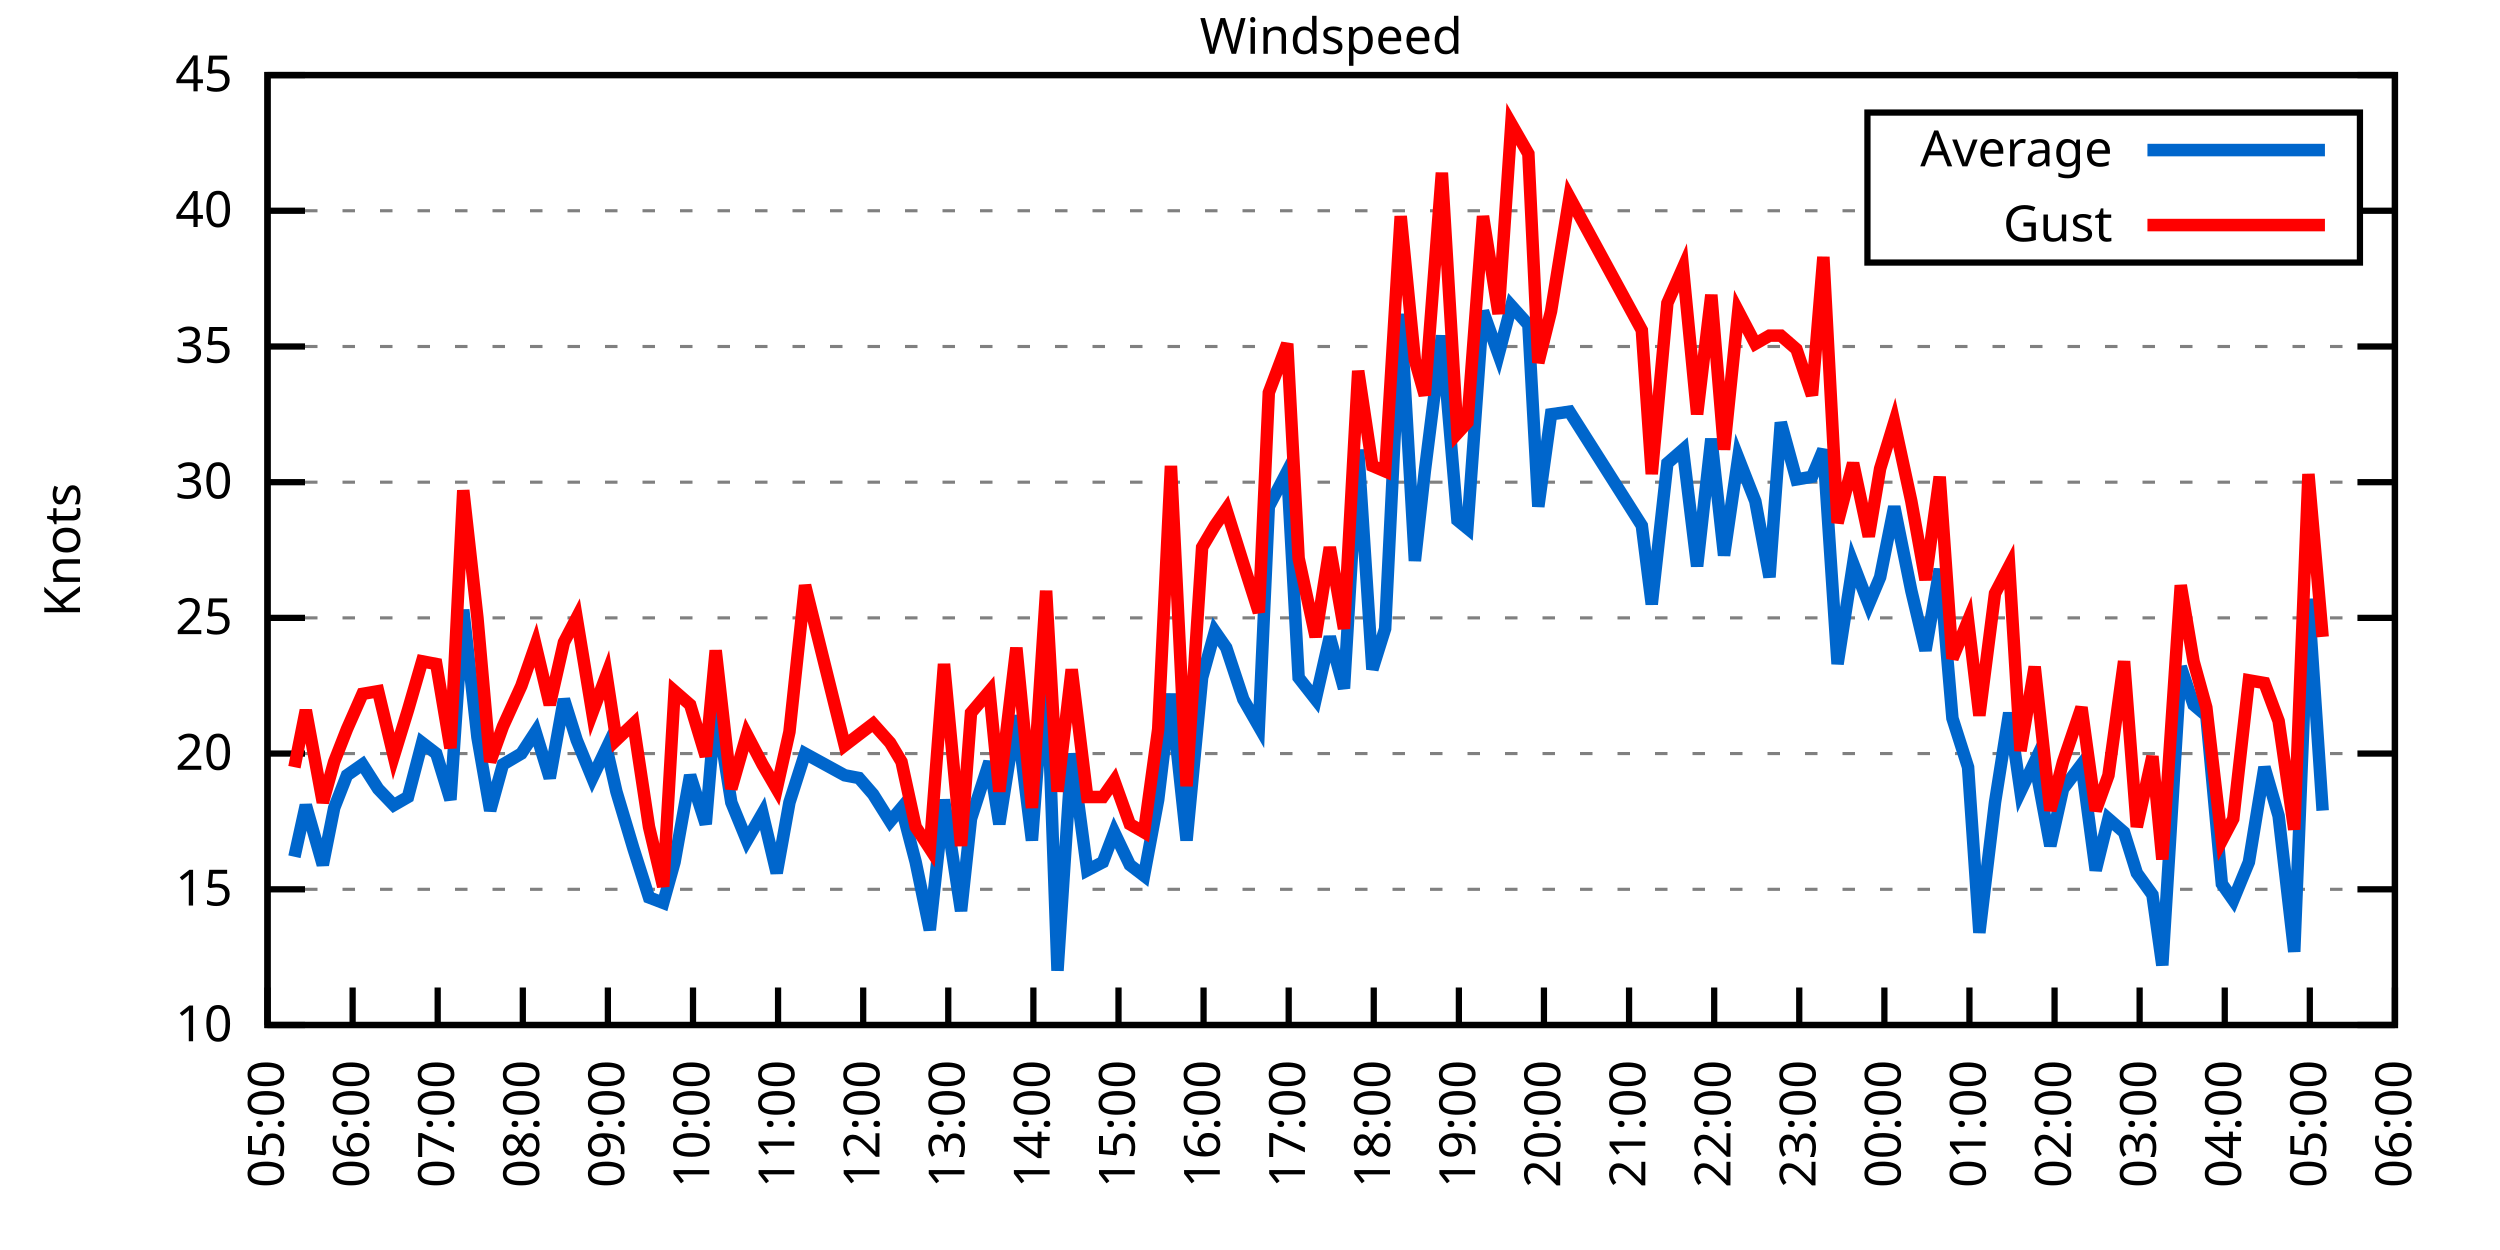
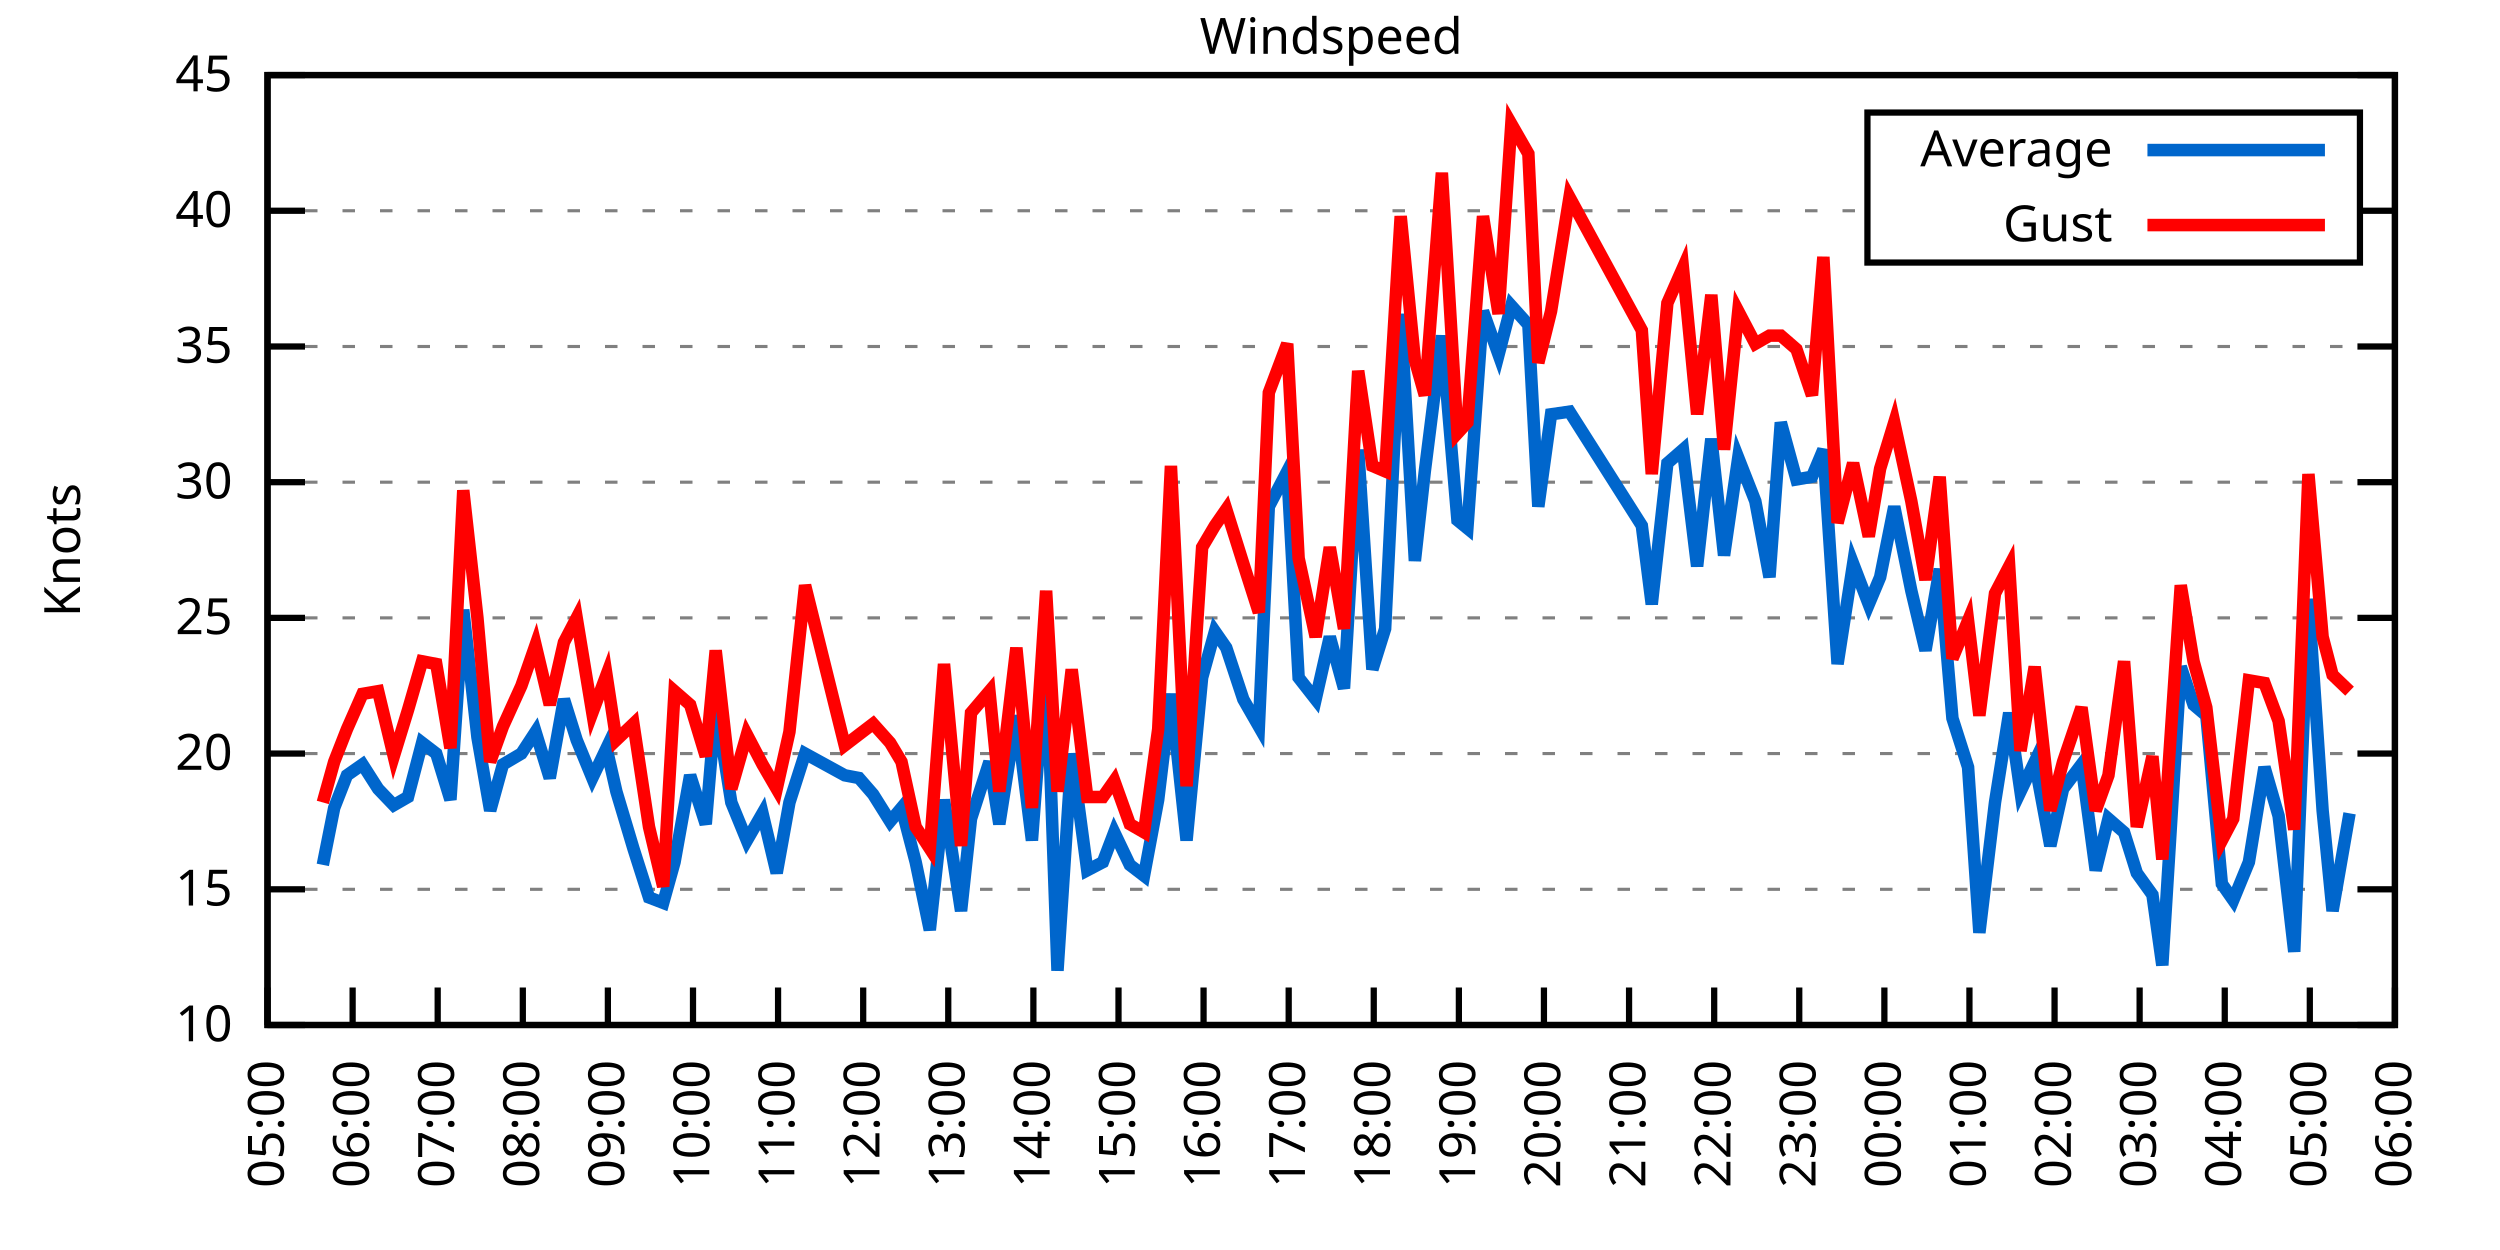
<svg xmlns="http://www.w3.org/2000/svg" xmlns:xlink="http://www.w3.org/1999/xlink" width="400" height="200" viewBox="0 0 400 200">
  <g id="gnuplot_canvas">
    <rect x="0" y="0" width="400" height="200" fill="none" />
    <defs>
      <circle id="gpDot" r="0.5" stroke-width="0.5" stroke="currentColor" />
      <path id="gpPt0" stroke-width="0.333" stroke="currentColor" d="M-1,0 h2 M0,-1 v2" />
      <path id="gpPt1" stroke-width="0.333" stroke="currentColor" d="M-1,-1 L1,1 M1,-1 L-1,1" />
      <path id="gpPt2" stroke-width="0.333" stroke="currentColor" d="M-1,0 L1,0 M0,-1 L0,1 M-1,-1 L1,1 M-1,1 L1,-1" />
      <rect id="gpPt3" stroke-width="0.333" stroke="currentColor" x="-1" y="-1" width="2" height="2" />
      <rect id="gpPt4" stroke-width="0.333" stroke="currentColor" fill="currentColor" x="-1" y="-1" width="2" height="2" />
      <circle id="gpPt5" stroke-width="0.333" stroke="currentColor" cx="0" cy="0" r="1" />
      <use xlink:href="#gpPt5" id="gpPt6" fill="currentColor" stroke="none" />
      <path id="gpPt7" stroke-width="0.333" stroke="currentColor" d="M0,-1.33 L-1.33,0.67 L1.33,0.67 z" />
      <use xlink:href="#gpPt7" id="gpPt8" fill="currentColor" stroke="none" />
      <use xlink:href="#gpPt7" id="gpPt9" stroke="currentColor" transform="rotate(180)" />
      <use xlink:href="#gpPt9" id="gpPt10" fill="currentColor" stroke="none" />
      <use xlink:href="#gpPt3" id="gpPt11" stroke="currentColor" transform="rotate(45)" />
      <use xlink:href="#gpPt11" id="gpPt12" fill="currentColor" stroke="none" />
      <path id="gpPt13" stroke-width="0.333" stroke="currentColor" d="M0,1.330 L1.265,0.411 L0.782,-1.067 L-0.782,-1.076 L-1.265,0.411 z" />
      <use xlink:href="#gpPt13" id="gpPt14" fill="currentColor" stroke="none" />
      <filter id="textbox" filterUnits="objectBoundingBox" x="0" y="0" height="1" width="1">
        <feFlood flood-color="white" flood-opacity="1" result="bgnd" />
        <feComposite in="SourceGraphic" in2="bgnd" operator="atop" />
      </filter>
      <filter id="greybox" filterUnits="objectBoundingBox" x="0" y="0" height="1" width="1">
        <feFlood flood-color="lightgrey" flood-opacity="1" result="grey" />
        <feComposite in="SourceGraphic" in2="grey" operator="atop" />
      </filter>
    </defs>
    <g fill="none" color="white" stroke="currentColor" stroke-width="1.00" stroke-linecap="butt" stroke-linejoin="miter">
</g>
    <g fill="none" color="black" stroke="currentColor" stroke-width="1.00" stroke-linecap="butt" stroke-linejoin="miter">
      <g stroke="none" shape-rendering="crispEdges">
        <polygon fill="rgb(255, 255, 255)" points="42.80,164.00 383.18,164.00 383.18,12.02 42.80,12.02 " />
      </g>
    </g>
    <g fill="none" color="black" stroke="currentColor" stroke-width="1.00" stroke-linecap="butt" stroke-linejoin="miter">
</g>
    <g fill="none" color="black" stroke="black" stroke-width="0.50" stroke-linecap="butt" stroke-linejoin="miter">
</g>
    <g fill="none" color="gray" stroke="currentColor" stroke-width="0.50" stroke-linecap="butt" stroke-linejoin="miter">
      <path stroke="gray" stroke-dasharray="2,4" class="gridline" d="M42.80,164.00 L383.19,164.00  " />
    </g>
    <g fill="none" color="gray" stroke="gray" stroke-width="1.00" stroke-linecap="butt" stroke-linejoin="miter">
</g>
    <g fill="none" color="black" stroke="currentColor" stroke-width="1.00" stroke-linecap="butt" stroke-linejoin="miter">
      <path stroke="black" d="M42.80,164.00 L48.80,164.00 M383.19,164.00 L377.19,164.00  " />
      <g transform="translate(37.20,166.60)" stroke="none" fill="black" font-family="Sans" font-size="8.00" text-anchor="end">
        <text>
          <tspan font-family="Sans"> 10</tspan>
        </text>
      </g>
    </g>
    <g fill="none" color="black" stroke="currentColor" stroke-width="1.00" stroke-linecap="butt" stroke-linejoin="miter">
</g>
    <g fill="none" color="black" stroke="black" stroke-width="0.50" stroke-linecap="butt" stroke-linejoin="miter">
</g>
    <g fill="none" color="gray" stroke="currentColor" stroke-width="0.50" stroke-linecap="butt" stroke-linejoin="miter">
      <path stroke="gray" stroke-dasharray="2,4" class="gridline" d="M42.80,142.29 L383.19,142.29  " />
    </g>
    <g fill="none" color="gray" stroke="gray" stroke-width="1.00" stroke-linecap="butt" stroke-linejoin="miter">
</g>
    <g fill="none" color="black" stroke="currentColor" stroke-width="1.00" stroke-linecap="butt" stroke-linejoin="miter">
      <path stroke="black" d="M42.80,142.29 L48.80,142.29 M383.19,142.29 L377.19,142.29  " />
      <g transform="translate(37.20,144.89)" stroke="none" fill="black" font-family="Sans" font-size="8.00" text-anchor="end">
        <text>
          <tspan font-family="Sans"> 15</tspan>
        </text>
      </g>
    </g>
    <g fill="none" color="black" stroke="currentColor" stroke-width="1.00" stroke-linecap="butt" stroke-linejoin="miter">
</g>
    <g fill="none" color="black" stroke="black" stroke-width="0.50" stroke-linecap="butt" stroke-linejoin="miter">
</g>
    <g fill="none" color="gray" stroke="currentColor" stroke-width="0.50" stroke-linecap="butt" stroke-linejoin="miter">
      <path stroke="gray" stroke-dasharray="2,4" class="gridline" d="M42.80,120.57 L383.19,120.57  " />
    </g>
    <g fill="none" color="gray" stroke="gray" stroke-width="1.00" stroke-linecap="butt" stroke-linejoin="miter">
</g>
    <g fill="none" color="black" stroke="currentColor" stroke-width="1.00" stroke-linecap="butt" stroke-linejoin="miter">
      <path stroke="black" d="M42.80,120.57 L48.80,120.57 M383.19,120.57 L377.19,120.57  " />
      <g transform="translate(37.20,123.17)" stroke="none" fill="black" font-family="Sans" font-size="8.00" text-anchor="end">
        <text>
          <tspan font-family="Sans"> 20</tspan>
        </text>
      </g>
    </g>
    <g fill="none" color="black" stroke="currentColor" stroke-width="1.00" stroke-linecap="butt" stroke-linejoin="miter">
</g>
    <g fill="none" color="black" stroke="black" stroke-width="0.50" stroke-linecap="butt" stroke-linejoin="miter">
</g>
    <g fill="none" color="gray" stroke="currentColor" stroke-width="0.50" stroke-linecap="butt" stroke-linejoin="miter">
      <path stroke="gray" stroke-dasharray="2,4" class="gridline" d="M42.80,98.86 L383.19,98.86  " />
    </g>
    <g fill="none" color="gray" stroke="gray" stroke-width="1.00" stroke-linecap="butt" stroke-linejoin="miter">
</g>
    <g fill="none" color="black" stroke="currentColor" stroke-width="1.00" stroke-linecap="butt" stroke-linejoin="miter">
      <path stroke="black" d="M42.80,98.86 L48.80,98.86 M383.19,98.86 L377.19,98.86  " />
      <g transform="translate(37.20,101.46)" stroke="none" fill="black" font-family="Sans" font-size="8.00" text-anchor="end">
        <text>
          <tspan font-family="Sans"> 25</tspan>
        </text>
      </g>
    </g>
    <g fill="none" color="black" stroke="currentColor" stroke-width="1.00" stroke-linecap="butt" stroke-linejoin="miter">
</g>
    <g fill="none" color="black" stroke="black" stroke-width="0.50" stroke-linecap="butt" stroke-linejoin="miter">
</g>
    <g fill="none" color="gray" stroke="currentColor" stroke-width="0.50" stroke-linecap="butt" stroke-linejoin="miter">
      <path stroke="gray" stroke-dasharray="2,4" class="gridline" d="M42.80,77.15 L383.19,77.15  " />
    </g>
    <g fill="none" color="gray" stroke="gray" stroke-width="1.00" stroke-linecap="butt" stroke-linejoin="miter">
</g>
    <g fill="none" color="black" stroke="currentColor" stroke-width="1.00" stroke-linecap="butt" stroke-linejoin="miter">
      <path stroke="black" d="M42.80,77.15 L48.80,77.15 M383.19,77.15 L377.19,77.15  " />
      <g transform="translate(37.20,79.75)" stroke="none" fill="black" font-family="Sans" font-size="8.00" text-anchor="end">
        <text>
          <tspan font-family="Sans"> 30</tspan>
        </text>
      </g>
    </g>
    <g fill="none" color="black" stroke="currentColor" stroke-width="1.00" stroke-linecap="butt" stroke-linejoin="miter">
</g>
    <g fill="none" color="black" stroke="black" stroke-width="0.50" stroke-linecap="butt" stroke-linejoin="miter">
</g>
    <g fill="none" color="gray" stroke="currentColor" stroke-width="0.50" stroke-linecap="butt" stroke-linejoin="miter">
      <path stroke="gray" stroke-dasharray="2,4" class="gridline" d="M42.80,55.44 L383.19,55.44  " />
    </g>
    <g fill="none" color="gray" stroke="gray" stroke-width="1.00" stroke-linecap="butt" stroke-linejoin="miter">
</g>
    <g fill="none" color="black" stroke="currentColor" stroke-width="1.00" stroke-linecap="butt" stroke-linejoin="miter">
      <path stroke="black" d="M42.80,55.44 L48.80,55.44 M383.19,55.44 L377.19,55.44  " />
      <g transform="translate(37.20,58.04)" stroke="none" fill="black" font-family="Sans" font-size="8.00" text-anchor="end">
        <text>
          <tspan font-family="Sans"> 35</tspan>
        </text>
      </g>
    </g>
    <g fill="none" color="black" stroke="currentColor" stroke-width="1.00" stroke-linecap="butt" stroke-linejoin="miter">
</g>
    <g fill="none" color="black" stroke="black" stroke-width="0.50" stroke-linecap="butt" stroke-linejoin="miter">
</g>
    <g fill="none" color="gray" stroke="currentColor" stroke-width="0.50" stroke-linecap="butt" stroke-linejoin="miter">
      <path stroke="gray" stroke-dasharray="2,4" class="gridline" d="M42.80,33.72 L298.79,33.72 M377.59,33.72 L383.19,33.72  " />
    </g>
    <g fill="none" color="gray" stroke="gray" stroke-width="1.00" stroke-linecap="butt" stroke-linejoin="miter">
</g>
    <g fill="none" color="black" stroke="currentColor" stroke-width="1.00" stroke-linecap="butt" stroke-linejoin="miter">
      <path stroke="black" d="M42.80,33.72 L48.80,33.72 M383.19,33.72 L377.19,33.72  " />
      <g transform="translate(37.20,36.32)" stroke="none" fill="black" font-family="Sans" font-size="8.00" text-anchor="end">
        <text>
          <tspan font-family="Sans"> 40</tspan>
        </text>
      </g>
    </g>
    <g fill="none" color="black" stroke="currentColor" stroke-width="1.00" stroke-linecap="butt" stroke-linejoin="miter">
</g>
    <g fill="none" color="black" stroke="black" stroke-width="0.50" stroke-linecap="butt" stroke-linejoin="miter">
</g>
    <g fill="none" color="gray" stroke="currentColor" stroke-width="0.50" stroke-linecap="butt" stroke-linejoin="miter">
      <path stroke="gray" stroke-dasharray="2,4" class="gridline" d="M42.80,12.01 L383.19,12.01  " />
    </g>
    <g fill="none" color="gray" stroke="gray" stroke-width="1.00" stroke-linecap="butt" stroke-linejoin="miter">
</g>
    <g fill="none" color="black" stroke="currentColor" stroke-width="1.00" stroke-linecap="butt" stroke-linejoin="miter">
      <path stroke="black" d="M42.80,12.01 L48.80,12.01 M383.19,12.01 L377.19,12.01  " />
      <g transform="translate(37.20,14.61)" stroke="none" fill="black" font-family="Sans" font-size="8.00" text-anchor="end">
        <text>
          <tspan font-family="Sans"> 45</tspan>
        </text>
      </g>
    </g>
    <g fill="none" color="black" stroke="currentColor" stroke-width="1.00" stroke-linecap="butt" stroke-linejoin="miter">
      <path stroke="black" d="M42.80,164.00 L42.80,158.00  " />
      <g transform="translate(45.40,169.60) rotate(270.00)" stroke="none" fill="black" font-family="Sans" font-size="8.00" text-anchor="end">
        <text>
          <tspan font-family="Sans">05:00</tspan>
        </text>
      </g>
    </g>
    <g fill="none" color="black" stroke="currentColor" stroke-width="1.00" stroke-linecap="butt" stroke-linejoin="miter">
      <path stroke="black" d="M56.42,164.00 L56.42,158.00  " />
      <g transform="translate(59.02,169.60) rotate(270.00)" stroke="none" fill="black" font-family="Sans" font-size="8.00" text-anchor="end">
        <text>
          <tspan font-family="Sans">06:00</tspan>
        </text>
      </g>
    </g>
    <g fill="none" color="black" stroke="currentColor" stroke-width="1.00" stroke-linecap="butt" stroke-linejoin="miter">
      <path stroke="black" d="M70.03,164.00 L70.03,158.00  " />
      <g transform="translate(72.63,169.60) rotate(270.00)" stroke="none" fill="black" font-family="Sans" font-size="8.00" text-anchor="end">
        <text>
          <tspan font-family="Sans">07:00</tspan>
        </text>
      </g>
    </g>
    <g fill="none" color="black" stroke="currentColor" stroke-width="1.00" stroke-linecap="butt" stroke-linejoin="miter">
      <path stroke="black" d="M83.65,164.00 L83.65,158.00  " />
      <g transform="translate(86.25,169.60) rotate(270.00)" stroke="none" fill="black" font-family="Sans" font-size="8.00" text-anchor="end">
        <text>
          <tspan font-family="Sans">08:00</tspan>
        </text>
      </g>
    </g>
    <g fill="none" color="black" stroke="currentColor" stroke-width="1.00" stroke-linecap="butt" stroke-linejoin="miter">
      <path stroke="black" d="M97.26,164.00 L97.26,158.00  " />
      <g transform="translate(99.86,169.60) rotate(270.00)" stroke="none" fill="black" font-family="Sans" font-size="8.00" text-anchor="end">
        <text>
          <tspan font-family="Sans">09:00</tspan>
        </text>
      </g>
    </g>
    <g fill="none" color="black" stroke="currentColor" stroke-width="1.00" stroke-linecap="butt" stroke-linejoin="miter">
      <path stroke="black" d="M110.88,164.00 L110.88,158.00  " />
      <g transform="translate(113.48,169.60) rotate(270.00)" stroke="none" fill="black" font-family="Sans" font-size="8.00" text-anchor="end">
        <text>
          <tspan font-family="Sans">10:00</tspan>
        </text>
      </g>
    </g>
    <g fill="none" color="black" stroke="currentColor" stroke-width="1.00" stroke-linecap="butt" stroke-linejoin="miter">
      <path stroke="black" d="M124.49,164.00 L124.49,158.00  " />
      <g transform="translate(127.09,169.60) rotate(270.00)" stroke="none" fill="black" font-family="Sans" font-size="8.00" text-anchor="end">
        <text>
          <tspan font-family="Sans">11:00</tspan>
        </text>
      </g>
    </g>
    <g fill="none" color="black" stroke="currentColor" stroke-width="1.00" stroke-linecap="butt" stroke-linejoin="miter">
      <path stroke="black" d="M138.11,164.00 L138.11,158.00  " />
      <g transform="translate(140.71,169.60) rotate(270.00)" stroke="none" fill="black" font-family="Sans" font-size="8.00" text-anchor="end">
        <text>
          <tspan font-family="Sans">12:00</tspan>
        </text>
      </g>
    </g>
    <g fill="none" color="black" stroke="currentColor" stroke-width="1.00" stroke-linecap="butt" stroke-linejoin="miter">
      <path stroke="black" d="M151.72,164.00 L151.72,158.00  " />
      <g transform="translate(154.32,169.60) rotate(270.00)" stroke="none" fill="black" font-family="Sans" font-size="8.00" text-anchor="end">
        <text>
          <tspan font-family="Sans">13:00</tspan>
        </text>
      </g>
    </g>
    <g fill="none" color="black" stroke="currentColor" stroke-width="1.00" stroke-linecap="butt" stroke-linejoin="miter">
      <path stroke="black" d="M165.34,164.00 L165.34,158.00  " />
      <g transform="translate(167.94,169.60) rotate(270.00)" stroke="none" fill="black" font-family="Sans" font-size="8.00" text-anchor="end">
        <text>
          <tspan font-family="Sans">14:00</tspan>
        </text>
      </g>
    </g>
    <g fill="none" color="black" stroke="currentColor" stroke-width="1.00" stroke-linecap="butt" stroke-linejoin="miter">
      <path stroke="black" d="M178.96,164.00 L178.96,158.00  " />
      <g transform="translate(181.56,169.60) rotate(270.00)" stroke="none" fill="black" font-family="Sans" font-size="8.00" text-anchor="end">
        <text>
          <tspan font-family="Sans">15:00</tspan>
        </text>
      </g>
    </g>
    <g fill="none" color="black" stroke="currentColor" stroke-width="1.00" stroke-linecap="butt" stroke-linejoin="miter">
      <path stroke="black" d="M192.57,164.00 L192.57,158.00  " />
      <g transform="translate(195.17,169.60) rotate(270.00)" stroke="none" fill="black" font-family="Sans" font-size="8.00" text-anchor="end">
        <text>
          <tspan font-family="Sans">16:00</tspan>
        </text>
      </g>
    </g>
    <g fill="none" color="black" stroke="currentColor" stroke-width="1.00" stroke-linecap="butt" stroke-linejoin="miter">
      <path stroke="black" d="M206.19,164.00 L206.19,158.00  " />
      <g transform="translate(208.79,169.60) rotate(270.00)" stroke="none" fill="black" font-family="Sans" font-size="8.00" text-anchor="end">
        <text>
          <tspan font-family="Sans">17:00</tspan>
        </text>
      </g>
    </g>
    <g fill="none" color="black" stroke="currentColor" stroke-width="1.00" stroke-linecap="butt" stroke-linejoin="miter">
      <path stroke="black" d="M219.80,164.00 L219.80,158.00  " />
      <g transform="translate(222.40,169.60) rotate(270.00)" stroke="none" fill="black" font-family="Sans" font-size="8.00" text-anchor="end">
        <text>
          <tspan font-family="Sans">18:00</tspan>
        </text>
      </g>
    </g>
    <g fill="none" color="black" stroke="currentColor" stroke-width="1.00" stroke-linecap="butt" stroke-linejoin="miter">
      <path stroke="black" d="M233.42,164.00 L233.42,158.00  " />
      <g transform="translate(236.02,169.60) rotate(270.00)" stroke="none" fill="black" font-family="Sans" font-size="8.00" text-anchor="end">
        <text>
          <tspan font-family="Sans">19:00</tspan>
        </text>
      </g>
    </g>
    <g fill="none" color="black" stroke="currentColor" stroke-width="1.00" stroke-linecap="butt" stroke-linejoin="miter">
      <path stroke="black" d="M247.03,164.00 L247.03,158.00  " />
      <g transform="translate(249.63,169.60) rotate(270.00)" stroke="none" fill="black" font-family="Sans" font-size="8.00" text-anchor="end">
        <text>
          <tspan font-family="Sans">20:00</tspan>
        </text>
      </g>
    </g>
    <g fill="none" color="black" stroke="currentColor" stroke-width="1.00" stroke-linecap="butt" stroke-linejoin="miter">
      <path stroke="black" d="M260.65,164.00 L260.65,158.00  " />
      <g transform="translate(263.25,169.60) rotate(270.00)" stroke="none" fill="black" font-family="Sans" font-size="8.00" text-anchor="end">
        <text>
          <tspan font-family="Sans">21:00</tspan>
        </text>
      </g>
    </g>
    <g fill="none" color="black" stroke="currentColor" stroke-width="1.00" stroke-linecap="butt" stroke-linejoin="miter">
      <path stroke="black" d="M274.27,164.00 L274.27,158.00  " />
      <g transform="translate(276.87,169.60) rotate(270.00)" stroke="none" fill="black" font-family="Sans" font-size="8.00" text-anchor="end">
        <text>
          <tspan font-family="Sans">22:00</tspan>
        </text>
      </g>
    </g>
    <g fill="none" color="black" stroke="currentColor" stroke-width="1.00" stroke-linecap="butt" stroke-linejoin="miter">
      <path stroke="black" d="M287.88,164.00 L287.88,158.00  " />
      <g transform="translate(290.48,169.60) rotate(270.00)" stroke="none" fill="black" font-family="Sans" font-size="8.00" text-anchor="end">
        <text>
          <tspan font-family="Sans">23:00</tspan>
        </text>
      </g>
    </g>
    <g fill="none" color="black" stroke="currentColor" stroke-width="1.00" stroke-linecap="butt" stroke-linejoin="miter">
      <path stroke="black" d="M301.50,164.00 L301.50,158.00  " />
      <g transform="translate(304.10,169.60) rotate(270.00)" stroke="none" fill="black" font-family="Sans" font-size="8.00" text-anchor="end">
        <text>
          <tspan font-family="Sans">00:00</tspan>
        </text>
      </g>
    </g>
    <g fill="none" color="black" stroke="currentColor" stroke-width="1.00" stroke-linecap="butt" stroke-linejoin="miter">
      <path stroke="black" d="M315.11,164.00 L315.11,158.00  " />
      <g transform="translate(317.71,169.60) rotate(270.00)" stroke="none" fill="black" font-family="Sans" font-size="8.00" text-anchor="end">
        <text>
          <tspan font-family="Sans">01:00</tspan>
        </text>
      </g>
    </g>
    <g fill="none" color="black" stroke="currentColor" stroke-width="1.00" stroke-linecap="butt" stroke-linejoin="miter">
      <path stroke="black" d="M328.73,164.00 L328.73,158.00  " />
      <g transform="translate(331.33,169.60) rotate(270.00)" stroke="none" fill="black" font-family="Sans" font-size="8.00" text-anchor="end">
        <text>
          <tspan font-family="Sans">02:00</tspan>
        </text>
      </g>
    </g>
    <g fill="none" color="black" stroke="currentColor" stroke-width="1.00" stroke-linecap="butt" stroke-linejoin="miter">
      <path stroke="black" d="M342.34,164.00 L342.34,158.00  " />
      <g transform="translate(344.94,169.60) rotate(270.00)" stroke="none" fill="black" font-family="Sans" font-size="8.00" text-anchor="end">
        <text>
          <tspan font-family="Sans">03:00</tspan>
        </text>
      </g>
    </g>
    <g fill="none" color="black" stroke="currentColor" stroke-width="1.00" stroke-linecap="butt" stroke-linejoin="miter">
      <path stroke="black" d="M355.96,164.00 L355.96,158.00  " />
      <g transform="translate(358.56,169.60) rotate(270.00)" stroke="none" fill="black" font-family="Sans" font-size="8.00" text-anchor="end">
        <text>
          <tspan font-family="Sans">04:00</tspan>
        </text>
      </g>
    </g>
    <g fill="none" color="black" stroke="currentColor" stroke-width="1.00" stroke-linecap="butt" stroke-linejoin="miter">
      <path stroke="black" d="M369.57,164.00 L369.57,158.00  " />
      <g transform="translate(372.17,169.60) rotate(270.00)" stroke="none" fill="black" font-family="Sans" font-size="8.00" text-anchor="end">
        <text>
          <tspan font-family="Sans">05:00</tspan>
        </text>
      </g>
    </g>
    <g fill="none" color="black" stroke="currentColor" stroke-width="1.00" stroke-linecap="butt" stroke-linejoin="miter">
      <path stroke="black" d="M383.19,164.00 L383.19,158.00  " />
      <g transform="translate(385.79,169.60) rotate(270.00)" stroke="none" fill="black" font-family="Sans" font-size="8.00" text-anchor="end">
        <text>
          <tspan font-family="Sans">06:00</tspan>
        </text>
      </g>
    </g>
    <g fill="none" color="black" stroke="currentColor" stroke-width="1.00" stroke-linecap="butt" stroke-linejoin="miter">
</g>
    <g fill="none" color="black" stroke="currentColor" stroke-width="1.00" stroke-linecap="butt" stroke-linejoin="miter">
      <path stroke="black" d="M42.80,12.01 L42.80,164.00 L383.19,164.00 L383.19,12.01 L42.80,12.01 Z  " />
    </g>
    <g fill="none" color="black" stroke="currentColor" stroke-width="1.00" stroke-linecap="butt" stroke-linejoin="miter">
</g>
    <g fill="none" color="black" stroke="currentColor" stroke-width="1.00" stroke-linecap="butt" stroke-linejoin="miter">
      <path stroke="black" d="M298.79,42.01 L298.79,18.01 L377.59,18.01 L377.59,42.01 L298.79,42.01 Z  " />
    </g>
    <g id="Windspeed_plot_1">
      <g fill="none" color="white" stroke="black" stroke-width="2.00" stroke-linecap="butt" stroke-linejoin="miter">
</g>
      <g fill="none" color="black" stroke="currentColor" stroke-width="2.00" stroke-linecap="butt" stroke-linejoin="miter">
        <g transform="translate(337.99,26.61)" stroke="none" fill="black" font-family="Sans" font-size="8.00" text-anchor="end">
          <text>
            <tspan font-family="Sans">Average</tspan>
          </text>
        </g>
      </g>
      <g fill="none" color="black" stroke="currentColor" stroke-width="2.00" stroke-linecap="butt" stroke-linejoin="miter">
-         <path stroke="rgb(  0, 102, 204)" d="M343.59,24.01 L371.99,24.01 M47.11,137.08 L48.93,128.83 L51.65,138.38 L53.47,129.26 L55.51,124.05 L58.00,122.31   L60.50,126.22 L63.00,128.83 L65.27,127.52 L67.54,118.84 L69.80,120.57 L72.07,127.96 L74.12,97.56 L76.39,117.97   L78.43,129.69 L80.47,122.31 L83.42,120.57 L85.69,117.10 L87.96,124.48 L90.23,111.89 L92.27,118.40 L94.77,124.48   L97.04,119.71 L98.62,126.65 L101.35,135.77 L103.84,143.59 L106.11,144.46 L107.93,137.94 L110.42,124.05 L112.92,131.86   L114.51,112.76 L117.01,128.39 L119.50,134.47 L122.00,130.13 L124.27,139.68 L126.31,128.39 L128.81,120.57 L135.16,124.05   L137.43,124.48 L139.70,127.09 L142.42,131.43 L144.24,129.26 L146.51,137.94 L148.77,148.80 L151.04,127.96 L153.77,145.76   L155.36,131.00 L158.31,121.88 L159.89,131.86 L162.62,114.49 L165.11,134.47 L167.38,104.51 L169.20,155.31 L171.47,120.57   L173.96,139.25 L176.46,137.94 L178.28,133.17 L180.77,138.38 L183.04,140.12 L185.31,127.96 L187.35,111.02 L189.85,134.47   L192.34,108.42 L194.39,101.03 L196.20,103.64 L198.93,111.89 L201.42,116.23 L203.01,81.06 L205.96,75.41 L207.78,108.42   L210.50,111.89 L212.77,101.90 L215.04,110.15 L217.31,71.94 L219.58,107.11 L221.62,100.60 L224.11,50.22 L226.38,89.74   L227.97,75.41 L230.70,53.70 L233.19,83.23 L234.78,84.53 L237.28,49.79 L239.77,56.74 L241.81,48.92 L244.54,51.96   L246.13,81.06 L248.17,66.29 L251.12,65.86 L262.69,84.10 L264.28,96.69 L266.78,74.11 L269.27,71.94 L271.54,90.61   L273.81,70.20 L275.85,88.87 L278.12,73.24 L280.85,80.19 L283.12,92.35 L284.93,67.59 L287.43,76.71 L289.92,76.28   L291.74,71.94 L294.01,106.24 L296.50,90.18 L299.00,96.69 L300.82,92.35 L303.08,81.06 L305.81,94.52 L308.08,104.07   L310.35,91.04 L312.39,114.93 L314.89,122.75 L316.70,149.24 L319.20,128.39 L321.47,114.06 L323.28,126.65 L325.55,121.88   L328.05,135.34 L330.09,126.22 L333.04,122.31 L335.31,139.25 L337.35,131.00 L339.85,133.17 L341.89,139.68 L344.39,143.16   L345.97,154.45 L348.92,106.68 L350.97,112.76 L353.01,114.49 L355.50,141.42 L357.32,144.02 L359.82,137.94 L362.31,122.75   L364.58,130.56 L367.08,152.28 L369.35,95.82 L371.62,129.69  " />
+         <path stroke="rgb(  0, 102, 204)" d="M343.59,24.01 L371.99,24.01 M51.65,138.38 L53.47,129.26 L55.51,124.05 L58.00,122.31 L60.50,126.22 L63.00,128.83   L65.27,127.52 L67.54,118.84 L69.80,120.57 L72.07,127.96 L74.12,97.56 L76.39,117.97 L78.43,129.69 L80.47,122.31   L83.42,120.57 L85.69,117.10 L87.96,124.48 L90.23,111.89 L92.27,118.40 L94.77,124.48 L97.04,119.71 L98.62,126.65   L101.35,135.77 L103.84,143.59 L106.11,144.46 L107.93,137.94 L110.42,124.05 L112.92,131.86 L114.51,112.76 L117.01,128.39   L119.50,134.47 L122.00,130.13 L124.27,139.68 L126.31,128.39 L128.81,120.57 L135.16,124.05 L137.43,124.48 L139.70,127.09   L142.42,131.43 L144.24,129.26 L146.51,137.94 L148.77,148.80 L151.04,127.96 L153.77,145.76 L155.36,131.00 L158.31,121.88   L159.89,131.86 L162.62,114.49 L165.11,134.47 L167.38,104.51 L169.20,155.31 L171.47,120.57 L173.96,139.25 L176.46,137.94   L178.28,133.17 L180.77,138.38 L183.04,140.12 L185.31,127.96 L187.35,111.02 L189.85,134.47 L192.34,108.42 L194.39,101.03   L196.20,103.64 L198.93,111.89 L201.42,116.23 L203.01,81.06 L205.96,75.41 L207.78,108.42 L210.50,111.89 L212.77,101.90   L215.04,110.15 L217.31,71.94 L219.58,107.11 L221.62,100.60 L224.11,50.22 L226.38,89.74 L227.97,75.41 L230.70,53.70   L233.19,83.23 L234.78,84.53 L237.28,49.79 L239.77,56.74 L241.81,48.92 L244.54,51.96 L246.13,81.06 L248.17,66.29   L251.12,65.86 L262.69,84.10 L264.28,96.69 L266.78,74.11 L269.27,71.94 L271.54,90.61 L273.81,70.20 L275.85,88.87   L278.12,73.24 L280.85,80.19 L283.12,92.35 L284.93,67.59 L287.43,76.71 L289.92,76.28 L291.74,71.94 L294.01,106.24   L296.50,90.18 L299.00,96.69 L300.82,92.35 L303.08,81.06 L305.81,94.52 L308.08,104.07 L310.35,91.04 L312.39,114.93   L314.89,122.75 L316.70,149.24 L319.20,128.39 L321.47,114.06 L323.28,126.65 L325.55,121.88 L328.05,135.34 L330.09,126.22   L333.04,122.31 L335.31,139.25 L337.35,131.00 L339.85,133.17 L341.89,139.68 L344.39,143.16 L345.97,154.45 L348.92,106.68   L350.97,112.76 L353.01,114.49 L355.50,141.42 L357.32,144.02 L359.82,137.94 L362.31,122.75 L364.58,130.56 L367.08,152.28   L369.35,95.82 L371.62,129.69 L373.21,145.76 L375.93,130.13  " />
      </g>
    </g>
    <g id="Windspeed_plot_2">
      <g fill="none" color="black" stroke="currentColor" stroke-width="2.00" stroke-linecap="butt" stroke-linejoin="miter">
        <g transform="translate(337.99,38.61)" stroke="none" fill="black" font-family="Sans" font-size="8.00" text-anchor="end">
          <text>
            <tspan font-family="Sans">Gust</tspan>
          </text>
        </g>
      </g>
      <g fill="none" color="black" stroke="currentColor" stroke-width="2.00" stroke-linecap="butt" stroke-linejoin="miter">
-         <path stroke="rgb(255,   0,   0)" d="M343.59,36.01 L371.99,36.01 M47.11,122.75 L48.93,113.63 L51.65,128.39 L53.47,121.88 L55.51,116.67 L58.00,111.02   L60.50,110.59 L63.00,121.01 L65.27,113.63 L67.54,105.81 L69.80,106.24 L72.07,119.71 L74.12,78.45 L76.39,98.86   L78.43,121.88 L80.47,116.23 L83.42,109.72 L85.69,103.20 L87.96,112.76 L90.23,102.77 L92.27,98.86 L94.77,114.06   L97.04,107.98 L98.62,118.40 L101.35,115.80 L103.84,132.30 L106.11,141.85 L107.93,110.59 L110.42,112.76 L112.92,121.01   L114.51,104.07 L117.01,126.22 L119.50,117.53 L122.00,122.31 L124.27,126.22 L126.31,117.10 L128.81,93.65 L135.16,119.27   L137.43,117.53 L139.70,115.80 L142.42,118.84 L144.24,121.88 L146.51,132.30 L148.77,135.77 L151.04,106.24 L153.77,135.34   L155.36,114.06 L158.31,110.59 L159.89,126.65 L162.62,103.64 L165.11,129.26 L167.38,94.52 L169.20,126.65 L171.47,107.11   L173.96,127.52 L176.46,127.52 L178.28,124.92 L180.77,131.86 L183.04,133.17 L185.31,116.67 L187.35,74.54 L189.85,125.79   L192.34,87.57 L194.39,84.10 L196.20,81.49 L198.93,90.18 L201.42,97.99 L203.01,62.82 L205.96,55.00 L207.78,89.31   L210.50,101.90 L212.77,87.57 L215.04,100.60 L217.31,59.34 L219.58,74.54 L221.62,75.41 L224.11,34.59 L226.38,57.61   L227.97,63.25 L230.70,27.64 L233.19,69.33 L234.78,67.59 L237.28,34.59 L239.77,50.22 L241.81,19.83 L244.54,24.60   L246.13,58.04 L248.17,49.79 L251.12,31.55 L262.69,52.83 L264.28,75.85 L266.78,48.49 L269.27,42.84 L271.54,66.29   L273.81,47.18 L275.85,71.94 L278.12,49.79 L280.85,55.00 L283.12,53.70 L284.93,53.70 L287.43,55.87 L289.92,63.25   L291.74,41.11 L294.01,83.66 L296.50,74.11 L299.00,85.83 L300.82,74.98 L303.08,67.59 L305.81,80.19 L308.08,92.78   L310.35,76.28 L312.39,105.38 L314.89,99.30 L316.70,114.49 L319.20,94.95 L321.47,90.61 L323.28,120.14 L325.55,106.68   L328.05,129.69 L330.09,121.88 L333.04,113.19 L335.31,129.69 L337.35,124.05 L339.85,105.81 L341.89,132.30 L344.39,121.01   L345.97,137.51 L348.92,93.65 L350.97,105.81 L353.01,113.19 L355.50,134.47 L357.32,131.00 L359.82,108.85 L362.31,109.28   L364.58,115.36 L367.08,132.73 L369.35,75.85 L371.62,101.90  " />
+         <path stroke="rgb(255,   0,   0)" d="M343.59,36.01 L371.99,36.01 M51.65,128.39 L53.47,121.88 L55.51,116.67 L58.00,111.02 L60.50,110.59 L63.00,121.01   L65.27,113.63 L67.54,105.81 L69.80,106.24 L72.07,119.71 L74.12,78.45 L76.39,98.86 L78.43,121.88 L80.47,116.23   L83.42,109.72 L85.69,103.20 L87.96,112.76 L90.23,102.77 L92.27,98.86 L94.77,114.06 L97.04,107.98 L98.62,118.40   L101.35,115.80 L103.84,132.30 L106.11,141.85 L107.93,110.59 L110.42,112.76 L112.92,121.01 L114.51,104.07 L117.01,126.22   L119.50,117.53 L122.00,122.31 L124.27,126.22 L126.31,117.10 L128.81,93.65 L135.16,119.27 L137.43,117.53 L139.70,115.80   L142.42,118.84 L144.24,121.88 L146.51,132.30 L148.77,135.77 L151.04,106.24 L153.77,135.34 L155.36,114.06 L158.31,110.59   L159.89,126.65 L162.62,103.64 L165.11,129.26 L167.38,94.52 L169.20,126.65 L171.47,107.11 L173.96,127.52 L176.46,127.52   L178.28,124.92 L180.77,131.86 L183.04,133.17 L185.31,116.67 L187.35,74.54 L189.85,125.79 L192.34,87.57 L194.39,84.10   L196.20,81.49 L198.93,90.18 L201.42,97.99 L203.01,62.82 L205.96,55.00 L207.78,89.31 L210.50,101.90 L212.77,87.57   L215.04,100.60 L217.31,59.34 L219.58,74.54 L221.62,75.41 L224.11,34.59 L226.38,57.61 L227.97,63.25 L230.70,27.64   L233.19,69.33 L234.78,67.59 L237.28,34.59 L239.77,50.22 L241.81,19.83 L244.54,24.60 L246.13,58.04 L248.17,49.79   L251.12,31.55 L262.69,52.83 L264.28,75.85 L266.78,48.49 L269.27,42.84 L271.54,66.29 L273.81,47.18 L275.85,71.94   L278.12,49.79 L280.85,55.00 L283.12,53.70 L284.93,53.70 L287.43,55.87 L289.92,63.25 L291.74,41.11 L294.01,83.66   L296.50,74.11 L299.00,85.83 L300.82,74.98 L303.08,67.59 L305.81,80.19 L308.08,92.78 L310.35,76.28 L312.39,105.38   L314.89,99.30 L316.70,114.49 L319.20,94.95 L321.47,90.61 L323.28,120.14 L325.55,106.68 L328.05,129.69 L330.09,121.88   L333.04,113.19 L335.31,129.69 L337.35,124.05 L339.85,105.81 L341.89,132.30 L344.39,121.01 L345.97,137.51 L348.92,93.65   L350.97,105.81 L353.01,113.19 L355.50,134.47 L357.32,131.00 L359.82,108.85 L362.31,109.28 L364.58,115.36 L367.08,132.73   L369.35,75.85 L371.62,101.90 L373.21,107.98 L375.93,110.59  " />
      </g>
    </g>
    <g fill="none" color="black" stroke="currentColor" stroke-width="2.00" stroke-linecap="butt" stroke-linejoin="miter">
</g>
    <g fill="none" color="black" stroke="black" stroke-width="1.00" stroke-linecap="butt" stroke-linejoin="miter">
</g>
    <g fill="none" color="black" stroke="currentColor" stroke-width="1.00" stroke-linecap="butt" stroke-linejoin="miter">
      <path stroke="black" d="M42.80,12.01 L42.80,164.00 L383.19,164.00 L383.19,12.01 L42.80,12.01 Z  " />
      <g transform="translate(12.80,88.01) rotate(270.00)" stroke="none" fill="black" font-family="Sans" font-size="8.00" text-anchor="middle">
        <text>
          <tspan font-family="Sans">Knots</tspan>
        </text>
      </g>
    </g>
    <g fill="none" color="black" stroke="currentColor" stroke-width="1.00" stroke-linecap="butt" stroke-linejoin="miter">
</g>
    <g fill="none" color="black" stroke="currentColor" stroke-width="1.00" stroke-linecap="butt" stroke-linejoin="miter">
      <g transform="translate(212.99,8.61)" stroke="none" fill="black" font-family="Sans" font-size="8.00" text-anchor="middle">
        <text>
          <tspan font-family="Sans">Windspeed</tspan>
        </text>
      </g>
    </g>
    <g fill="none" color="black" stroke="currentColor" stroke-width="1.00" stroke-linecap="butt" stroke-linejoin="miter">
</g>
  </g>
</svg>
